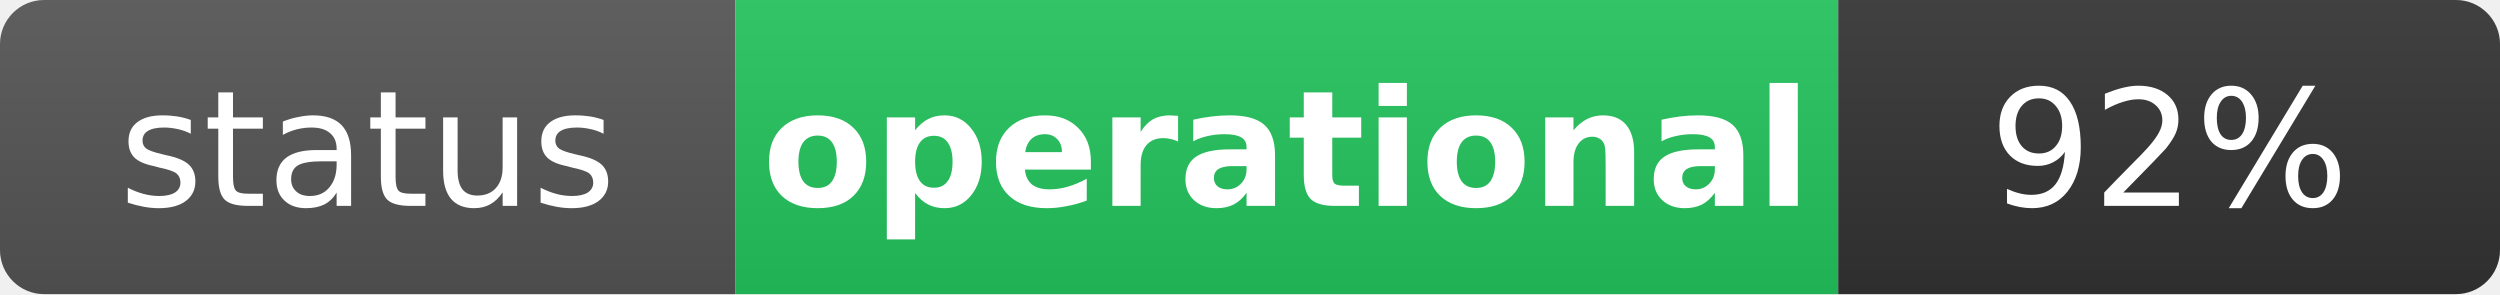
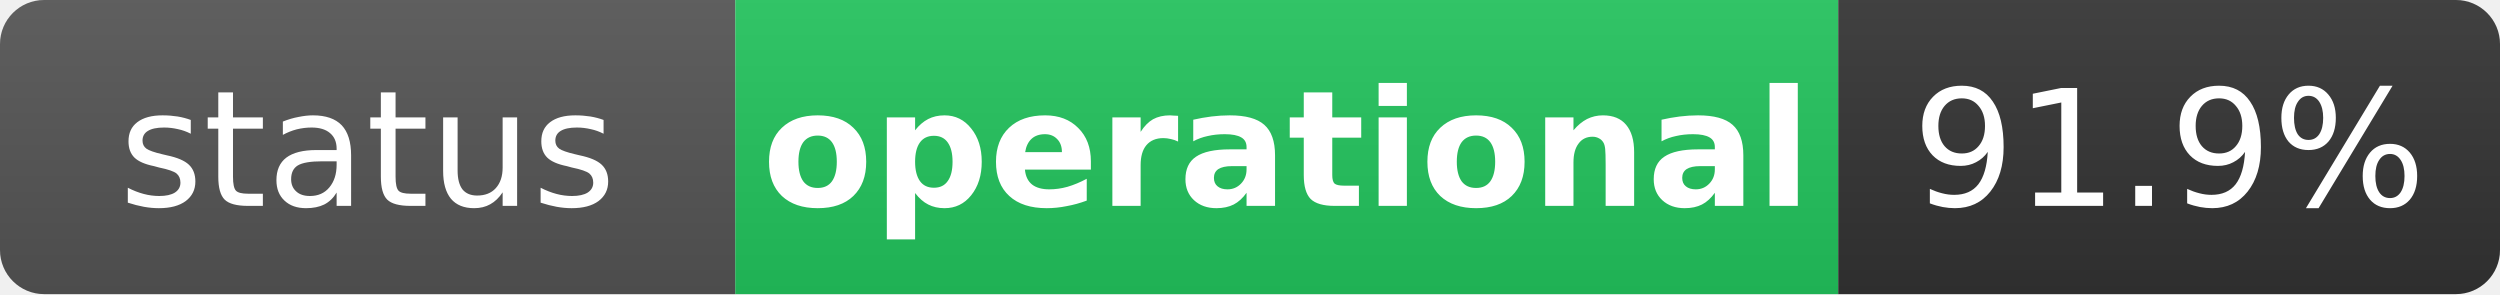
<svg xmlns="http://www.w3.org/2000/svg" width="170" height="20" role="img" aria-label="status: operational">
  <linearGradient id="s" x2="0" y2="100%">
    <stop offset="0" stop-color="#bbb" stop-opacity=".1" />
    <stop offset="1" stop-opacity=".1" />
  </linearGradient>
  <clipPath id="r">
    <rect width="170" height="20" rx="3" fill="#fff" />
  </clipPath>
  <g clip-path="url(#r)">
    <rect width="50" height="20" fill="#555" />
    <rect x="50" width="75" height="20" fill="#22c55e" />
    <rect x="125" width="45" height="20" fill="#333" />
    <rect width="170" height="20" fill="url(#s)" />
  </g>
  <g fill="#fff" text-anchor="middle" font-family="Verdana,Geneva,DejaVu Sans,sans-serif" text-rendering="geometricPrecision" font-size="11">
    <text x="25" y="14" fill="#fff">status</text>
    <text x="87.5" y="14" fill="#fff" font-weight="bold">operational</text>
-     <text x="147.5" y="14" fill="#fff">92%</text>
+     <text x="147.5" y="14" fill="#fff">91.9%</text>
  </g>
</svg>
